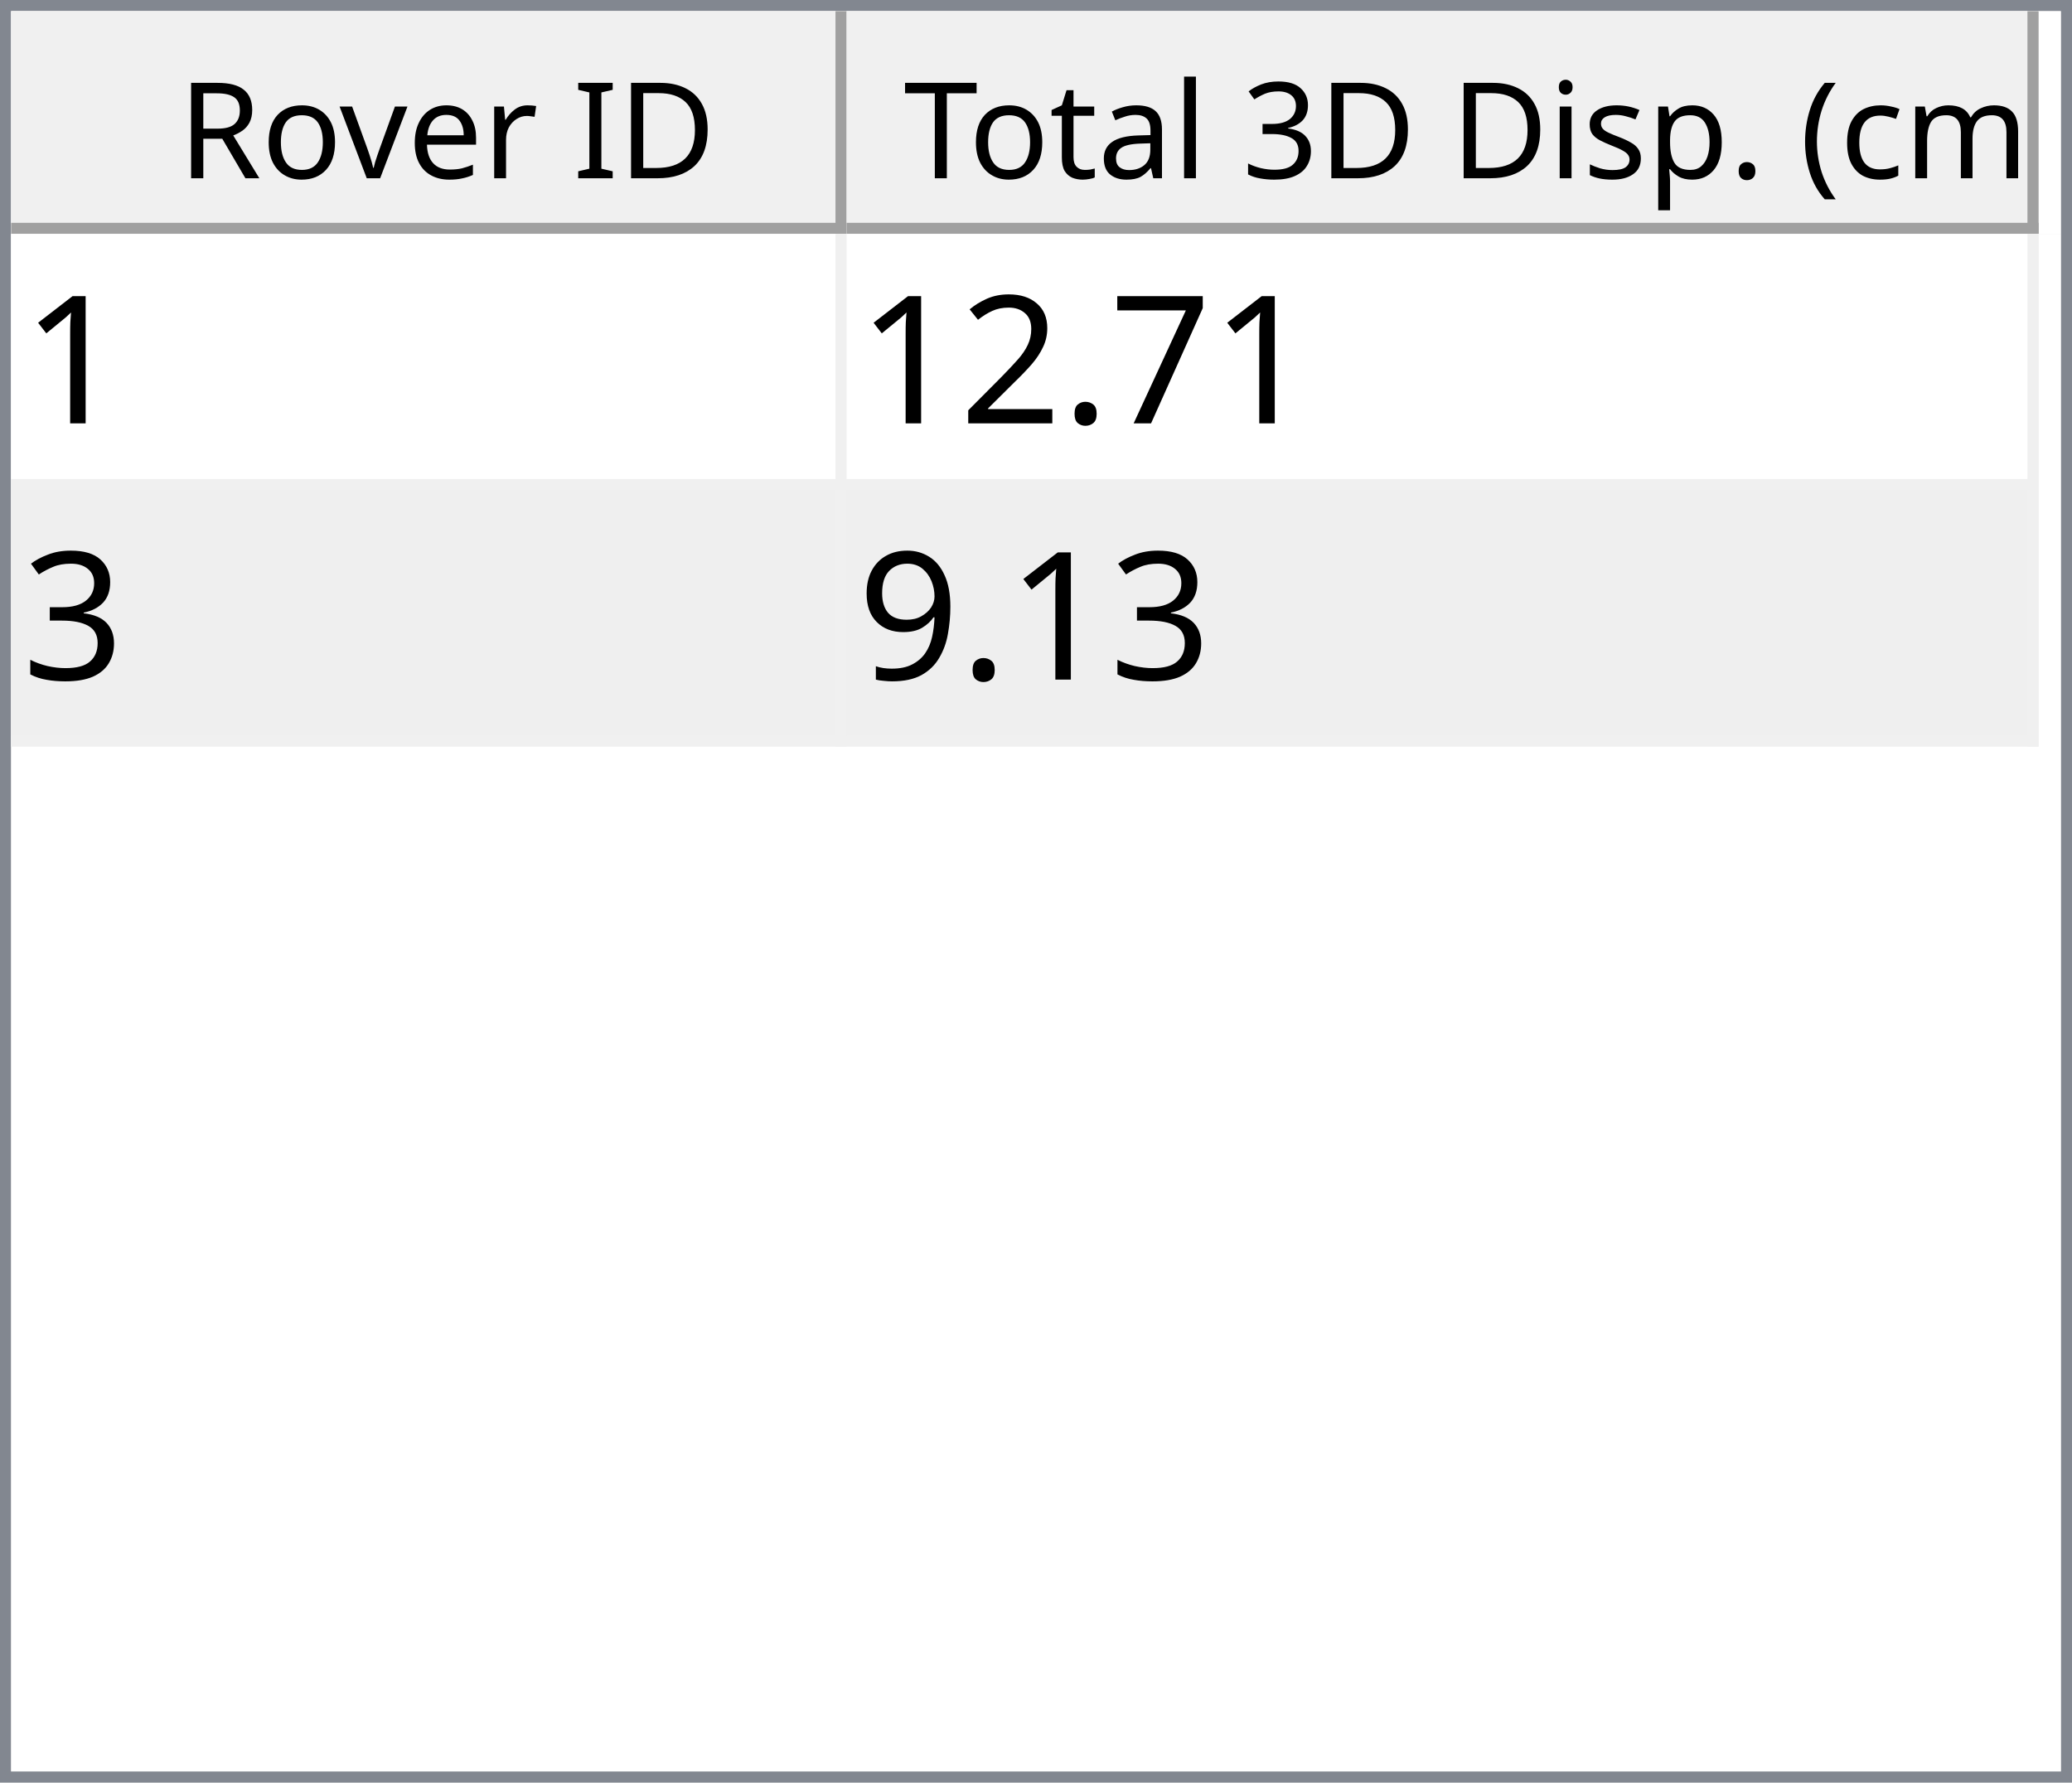
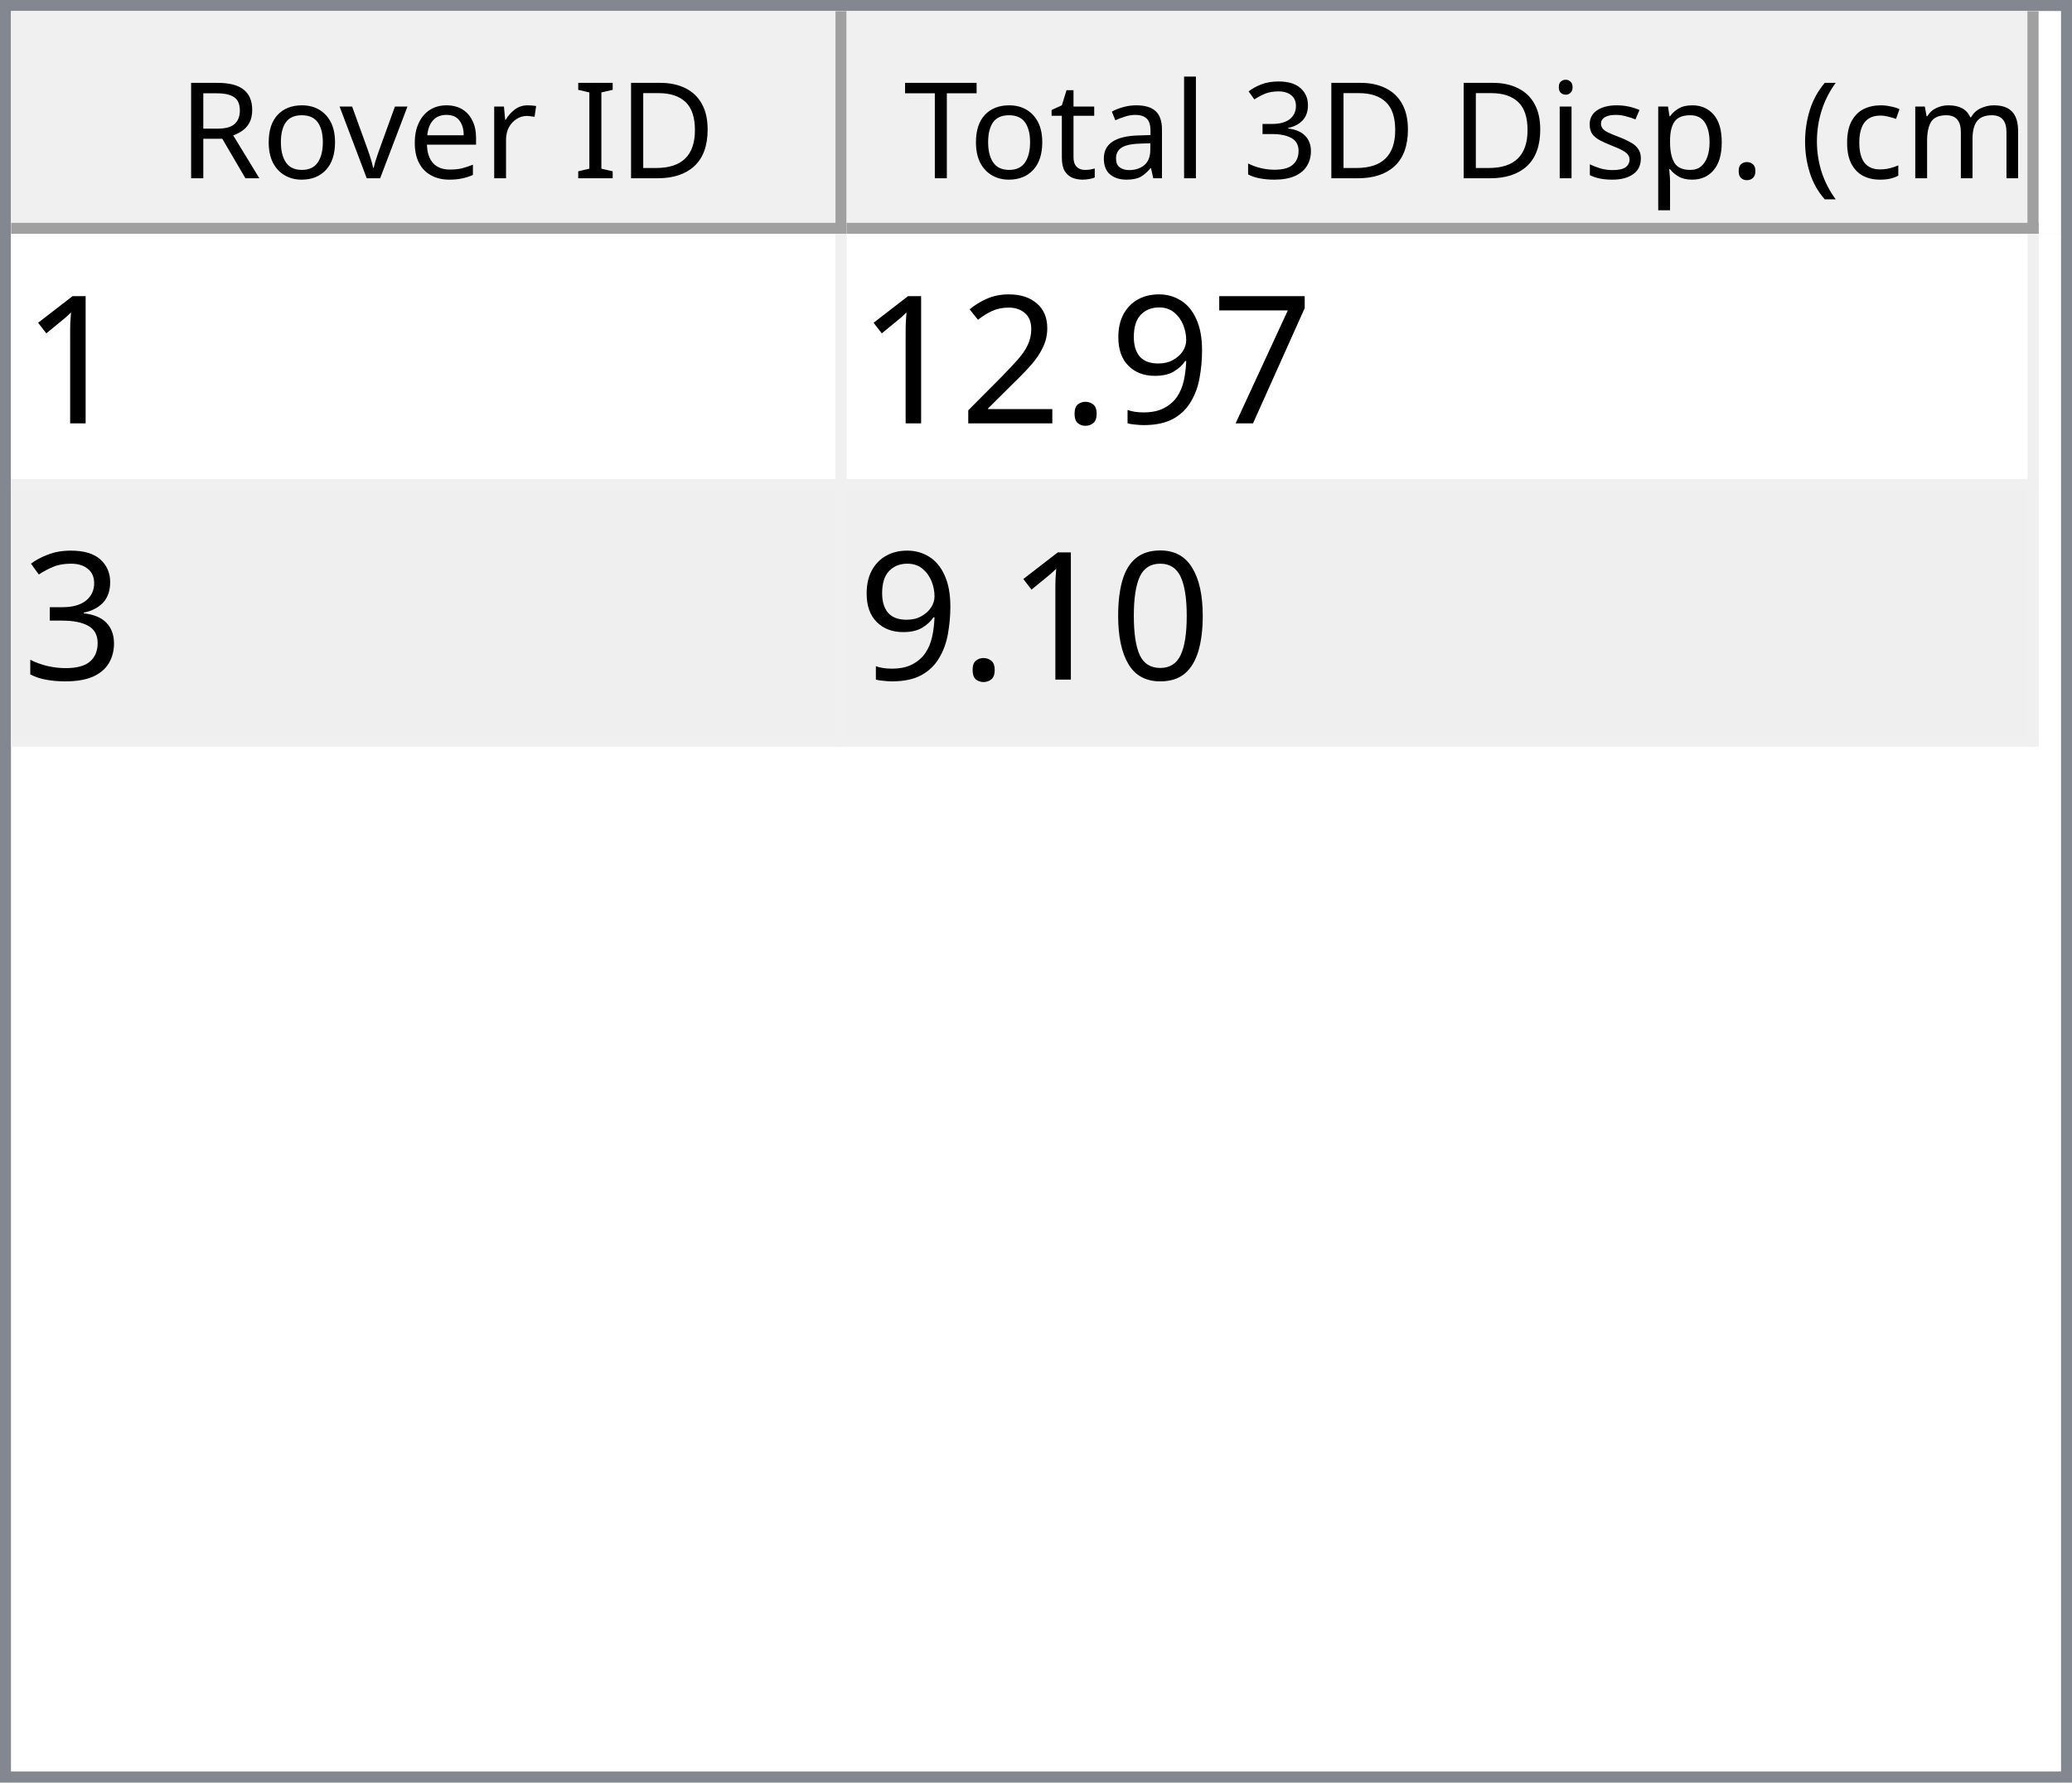
<svg xmlns="http://www.w3.org/2000/svg" style="fill-opacity:1; color-rendering:auto; color-interpolation:auto; text-rendering:auto; stroke:black; stroke-linecap:square; stroke-miterlimit:10; shape-rendering:auto; stroke-opacity:1; fill:black; stroke-dasharray:none; font-weight:normal; stroke-width:1; font-family:'Dialog'; font-style:normal; stroke-linejoin:miter; font-size:12px; stroke-dashoffset:0; image-rendering:auto;" width="186" height="160">
  <defs id="genericDefs" />
  <g>
    <defs id="defs1">
      <clipPath clipPathUnits="userSpaceOnUse" id="clipPath1">
        <path d="M0 0 L186 0 L186 160 L0 160 L0 0 Z" />
      </clipPath>
      <clipPath clipPathUnits="userSpaceOnUse" id="clipPath2">
        <path d="M0 0 L0 160 L186 160 L186 0 Z" />
      </clipPath>
      <clipPath clipPathUnits="userSpaceOnUse" id="clipPath3">
        <path d="M0 0 L0 20 L184 20 L184 0 Z" />
      </clipPath>
      <clipPath clipPathUnits="userSpaceOnUse" id="clipPath4">
        <path d="M0 0 L0 20 L75 20 L75 0 Z" />
      </clipPath>
      <clipPath clipPathUnits="userSpaceOnUse" id="clipPath5">
        <path d="M1 1 L1 19 L74 19 L74 1 Z" />
      </clipPath>
      <clipPath clipPathUnits="userSpaceOnUse" id="clipPath6">
        <path d="M0 0 L0 18 L73 18 L73 0 Z" />
      </clipPath>
      <clipPath clipPathUnits="userSpaceOnUse" id="clipPath7">
        <path d="M-0.5 -0.5 L-0.5 19.5 L74.5 19.5 L74.5 -0.5 Z" />
      </clipPath>
      <clipPath clipPathUnits="userSpaceOnUse" id="clipPath8">
        <path d="M0 0 L0 20 L107 20 L107 0 Z" />
      </clipPath>
      <clipPath clipPathUnits="userSpaceOnUse" id="clipPath9">
        <path d="M1 1 L1 19 L106 19 L106 1 Z" />
      </clipPath>
      <clipPath clipPathUnits="userSpaceOnUse" id="clipPath10">
        <path d="M0 0 L0 18 L105 18 L105 0 Z" />
      </clipPath>
      <clipPath clipPathUnits="userSpaceOnUse" id="clipPath11">
        <path d="M-0.5 -0.5 L-0.5 19.5 L106.5 19.5 L106.5 -0.5 Z" />
      </clipPath>
      <clipPath clipPathUnits="userSpaceOnUse" id="clipPath12">
        <path d="M0 0 L0 138 L184 138 L184 0 Z" />
      </clipPath>
      <clipPath clipPathUnits="userSpaceOnUse" id="clipPath13">
        <path d="M0 0 L0 46 L182 46 L182 0 Z" />
      </clipPath>
      <clipPath clipPathUnits="userSpaceOnUse" id="clipPath14">
        <path d="M-0.5 -0.5 L-0.5 45.5 L181.5 45.5 L181.5 -0.5 Z" />
      </clipPath>
      <clipPath clipPathUnits="userSpaceOnUse" id="clipPath15">
        <path d="M0 0 L0 22 L74 22 L74 0 Z" />
      </clipPath>
      <clipPath clipPathUnits="userSpaceOnUse" id="clipPath16">
        <path d="M0 0 L0 22 L106 22 L106 0 Z" />
      </clipPath>
      <font horiz-adv-x="64.551" id="font1">
        <font-face ascent="107.91" descent="25.098" units-per-em="100" style="font-style:normal; font-family:Segoe UI; font-weight:normal;" />
        <missing-glyph horiz-adv-x="64.551" d="M8.109 0 L8.109 68.266 L56.453 68.266 L56.453 0 L8.109 0 ZM15.328 7.234 L49.219 7.234 L49.219 61.031 L15.328 61.031 L15.328 7.234 Z" />
        <glyph unicode="D" horiz-adv-x="70.117" d="M9.188 0 L9.188 70.016 L28.516 70.016 Q65.531 70.016 65.531 35.891 Q65.531 19.672 55.25 9.836 Q44.969 0 27.734 0 L9.188 0 ZM17.391 62.594 L17.391 7.422 L27.828 7.422 Q41.609 7.422 49.273 14.797 Q56.938 22.172 56.938 35.688 Q56.938 62.594 28.328 62.594 L17.391 62.594 Z" />
        <glyph unicode="I" horiz-adv-x="26.611" d="M17.391 0 L9.188 0 L9.188 70.016 L17.391 70.016 L17.391 0 Z" />
        <glyph unicode=" " horiz-adv-x="27.393" d="" />
        <glyph unicode="r" horiz-adv-x="34.766" d="M34.188 41.891 Q32.078 43.5 28.125 43.5 Q23 43.5 19.555 38.672 Q16.109 33.844 16.109 25.484 L16.109 0 L8.109 0 L8.109 50 L16.109 50 L16.109 39.703 L16.312 39.703 Q18.016 44.969 21.531 47.922 Q25.047 50.875 29.391 50.875 Q32.516 50.875 34.188 50.203 L34.188 41.891 Z" />
        <glyph unicode="e" horiz-adv-x="52.295" d="M48.297 23 L12.984 23 Q13.188 14.656 17.484 10.109 Q21.781 5.562 29.297 5.562 Q37.75 5.562 44.828 11.141 L44.828 3.609 Q38.234 -1.172 27.391 -1.172 Q16.797 -1.172 10.742 5.641 Q4.688 12.453 4.688 24.812 Q4.688 36.469 11.305 43.82 Q17.922 51.172 27.734 51.172 Q37.547 51.172 42.922 44.828 Q48.297 38.484 48.297 27.203 L48.297 23 ZM40.094 29.781 Q40.047 36.719 36.75 40.578 Q33.453 44.438 27.594 44.438 Q21.922 44.438 17.969 40.383 Q14.016 36.328 13.094 29.781 L40.094 29.781 Z" />
        <glyph unicode="v" horiz-adv-x="47.9" d="M47.406 50 L27.484 0 L19.625 0 L0.688 50 L9.469 50 L22.172 13.672 Q23.578 9.672 23.922 6.688 L24.125 6.688 Q24.609 10.453 25.688 13.484 L38.969 50 L47.406 50 Z" />
        <glyph unicode="o" horiz-adv-x="58.594" d="M29 -1.172 Q17.922 -1.172 11.305 5.836 Q4.688 12.844 4.688 24.422 Q4.688 37.016 11.57 44.094 Q18.453 51.172 30.172 51.172 Q41.359 51.172 47.633 44.289 Q53.906 37.406 53.906 25.203 Q53.906 13.234 47.141 6.031 Q40.375 -1.172 29 -1.172 ZM29.594 44.438 Q21.875 44.438 17.383 39.188 Q12.891 33.938 12.891 24.703 Q12.891 15.828 17.43 10.695 Q21.969 5.562 29.594 5.562 Q37.359 5.562 41.531 10.594 Q45.703 15.625 45.703 24.906 Q45.703 34.281 41.531 39.359 Q37.359 44.438 29.594 44.438 Z" />
        <glyph unicode="R" horiz-adv-x="59.814" d="M59.375 0 L49.609 0 L37.891 19.625 Q36.281 22.359 34.766 24.289 Q33.25 26.219 31.664 27.438 Q30.078 28.656 28.25 29.219 Q26.422 29.781 24.125 29.781 L17.391 29.781 L17.391 0 L9.188 0 L9.188 70.016 L30.078 70.016 Q34.672 70.016 38.555 68.867 Q42.438 67.719 45.289 65.375 Q48.141 63.031 49.758 59.547 Q51.375 56.062 51.375 51.375 Q51.375 47.703 50.273 44.656 Q49.172 41.609 47.148 39.211 Q45.125 36.812 42.266 35.133 Q39.406 33.453 35.844 32.516 L35.844 32.328 Q37.594 31.547 38.891 30.547 Q40.188 29.547 41.359 28.18 Q42.531 26.812 43.68 25.078 Q44.828 23.344 46.234 21.047 L59.375 0 ZM17.391 62.594 L17.391 37.203 L28.516 37.203 Q31.594 37.203 34.203 38.133 Q36.812 39.062 38.719 40.797 Q40.625 42.531 41.703 45.047 Q42.781 47.562 42.781 50.688 Q42.781 56.297 39.141 59.445 Q35.5 62.594 28.609 62.594 L17.391 62.594 Z" />
        <glyph unicode=")" horiz-adv-x="30.176" d="M8.297 -15.922 L1.172 -15.922 Q16.406 2.344 16.406 26.812 Q16.406 51.469 1.078 70.016 L8.297 70.016 Q23.531 52.156 23.531 26.703 Q23.531 1.375 8.297 -15.922 Z" />
        <glyph unicode="m" horiz-adv-x="86.133" d="M79.109 0 L71.094 0 L71.094 28.719 Q71.094 37.016 68.531 40.727 Q65.969 44.438 59.906 44.438 Q54.781 44.438 51.195 39.75 Q47.609 35.062 47.609 28.516 L47.609 0 L39.594 0 L39.594 29.688 Q39.594 44.438 28.219 44.438 Q22.953 44.438 19.531 40.016 Q16.109 35.594 16.109 28.516 L16.109 0 L8.109 0 L8.109 50 L16.109 50 L16.109 42.094 L16.312 42.094 Q21.625 51.172 31.844 51.172 Q36.969 51.172 40.773 48.312 Q44.578 45.453 46 40.828 Q51.562 51.172 62.594 51.172 Q79.109 51.172 79.109 30.812 L79.109 0 Z" />
        <glyph unicode="c" horiz-adv-x="46.191" d="M42.188 2.297 Q36.422 -1.172 28.516 -1.172 Q17.828 -1.172 11.258 5.789 Q4.688 12.75 4.688 23.828 Q4.688 36.188 11.766 43.68 Q18.844 51.172 30.672 51.172 Q37.25 51.172 42.281 48.734 L42.281 40.531 Q36.719 44.438 30.375 44.438 Q22.703 44.438 17.797 38.945 Q12.891 33.453 12.891 24.516 Q12.891 15.719 17.508 10.641 Q22.125 5.562 29.891 5.562 Q36.422 5.562 42.188 9.906 L42.188 2.297 Z" />
        <glyph unicode="(" horiz-adv-x="30.176" d="M29.109 -15.922 L21.969 -15.922 Q6.844 1.375 6.844 26.703 Q6.844 52.156 21.969 70.016 L29.203 70.016 Q13.875 51.469 13.875 26.812 Q13.875 2.344 29.109 -15.922 Z" />
        <glyph unicode="." horiz-adv-x="21.68" d="M10.891 -1.078 Q8.641 -1.078 7.055 0.539 Q5.469 2.156 5.469 4.391 Q5.469 6.641 7.055 8.273 Q8.641 9.906 10.891 9.906 Q13.188 9.906 14.797 8.273 Q16.406 6.641 16.406 4.391 Q16.406 2.156 14.797 0.539 Q13.188 -1.078 10.891 -1.078 Z" />
        <glyph unicode="p" horiz-adv-x="58.789" d="M16.312 7.234 L16.109 7.234 L16.109 -23 L8.109 -23 L8.109 50 L16.109 50 L16.109 41.219 L16.312 41.219 Q22.219 51.172 33.594 51.172 Q43.266 51.172 48.688 44.461 Q54.109 37.75 54.109 26.469 Q54.109 13.922 48 6.375 Q41.891 -1.172 31.297 -1.172 Q21.578 -1.172 16.312 7.234 ZM16.109 27.391 L16.109 20.406 Q16.109 14.203 20.141 9.883 Q24.172 5.562 30.375 5.562 Q37.641 5.562 41.773 11.133 Q45.906 16.703 45.906 26.609 Q45.906 34.969 42.047 39.703 Q38.188 44.438 31.594 44.438 Q24.609 44.438 20.359 39.578 Q16.109 34.719 16.109 27.391 Z" />
        <glyph unicode="s" horiz-adv-x="42.432" d="M5.078 1.812 L5.078 10.406 Q11.625 5.562 19.484 5.562 Q30.031 5.562 30.031 12.594 Q30.031 14.594 29.125 15.992 Q28.219 17.391 26.68 18.461 Q25.141 19.531 23.07 20.383 Q21 21.234 18.609 22.172 Q15.281 23.484 12.766 24.828 Q10.25 26.172 8.57 27.859 Q6.891 29.547 6.031 31.695 Q5.172 33.844 5.172 36.719 Q5.172 40.234 6.789 42.945 Q8.406 45.656 11.086 47.484 Q13.766 49.312 17.211 50.242 Q20.656 51.172 24.312 51.172 Q30.812 51.172 35.938 48.922 L35.938 40.828 Q30.422 44.438 23.25 44.438 Q21 44.438 19.195 43.922 Q17.391 43.406 16.094 42.477 Q14.797 41.547 14.086 40.258 Q13.375 38.969 13.375 37.406 Q13.375 35.453 14.086 34.133 Q14.797 32.812 16.164 31.789 Q17.531 30.766 19.484 29.938 Q21.438 29.109 23.922 28.125 Q27.25 26.859 29.883 25.516 Q32.516 24.172 34.375 22.484 Q36.234 20.797 37.234 18.602 Q38.234 16.406 38.234 13.375 Q38.234 9.672 36.602 6.938 Q34.969 4.203 32.234 2.398 Q29.5 0.594 25.93 -0.289 Q22.359 -1.172 18.453 -1.172 Q10.75 -1.172 5.078 1.812 Z" />
        <glyph unicode="i" horiz-adv-x="24.219" d="M12.203 62.703 Q10.062 62.703 8.547 64.164 Q7.031 65.625 7.031 67.875 Q7.031 70.125 8.547 71.609 Q10.062 73.094 12.203 73.094 Q14.406 73.094 15.945 71.609 Q17.484 70.125 17.484 67.875 Q17.484 65.719 15.945 64.211 Q14.406 62.703 12.203 62.703 ZM16.109 0 L8.109 0 L8.109 50 L16.109 50 L16.109 0 Z" />
        <glyph unicode="3" horiz-adv-x="53.906" d="M46.531 19.828 Q46.531 15.094 44.75 11.211 Q42.969 7.328 39.719 4.57 Q36.469 1.812 31.93 0.297 Q27.391 -1.219 21.922 -1.219 Q11.922 -1.219 6 2.594 L6 11.188 Q13.094 5.609 22.219 5.609 Q25.875 5.609 28.828 6.539 Q31.781 7.469 33.906 9.227 Q36.031 10.984 37.18 13.477 Q38.328 15.969 38.328 19.094 Q38.328 32.812 18.797 32.812 L12.984 32.812 L12.984 39.594 L18.5 39.594 Q35.797 39.594 35.797 52.484 Q35.797 64.406 22.609 64.406 Q15.188 64.406 8.688 59.422 L8.688 67.188 Q15.375 71.188 24.609 71.188 Q29 71.188 32.57 69.969 Q36.141 68.75 38.68 66.555 Q41.219 64.359 42.609 61.281 Q44 58.203 44 54.5 Q44 40.672 30.031 36.719 L30.031 36.531 Q33.594 36.141 36.625 34.797 Q39.656 33.453 41.852 31.305 Q44.047 29.156 45.289 26.25 Q46.531 23.344 46.531 19.828 Z" />
        <glyph unicode="l" horiz-adv-x="24.219" d="M16.109 0 L8.109 0 L8.109 74.031 L16.109 74.031 L16.109 0 Z" />
        <glyph unicode="a" horiz-adv-x="50.879" d="M43.891 0 L35.891 0 L35.891 7.812 L35.688 7.812 Q30.469 -1.172 20.312 -1.172 Q12.844 -1.172 8.617 2.781 Q4.391 6.734 4.391 13.281 Q4.391 27.297 20.906 29.594 L35.891 31.688 Q35.891 44.438 25.594 44.438 Q16.547 44.438 9.281 38.281 L9.281 46.484 Q16.656 51.172 26.266 51.172 Q43.891 51.172 43.891 32.516 L43.891 0 ZM35.891 25.297 L23.828 23.641 Q18.266 22.859 15.43 20.875 Q12.594 18.891 12.594 13.875 Q12.594 10.203 15.211 7.883 Q17.828 5.562 22.172 5.562 Q28.125 5.562 32.008 9.742 Q35.891 13.922 35.891 20.312 L35.891 25.297 Z" />
        <glyph unicode="t" horiz-adv-x="33.887" d="M31.297 0.484 Q28.469 -1.078 23.828 -1.078 Q10.688 -1.078 10.688 13.578 L10.688 43.172 L2.094 43.172 L2.094 50 L10.688 50 L10.688 62.203 L18.703 64.797 L18.703 50 L31.297 50 L31.297 43.172 L18.703 43.172 L18.703 14.984 Q18.703 9.969 20.414 7.82 Q22.125 5.672 26.078 5.672 Q29.109 5.672 31.297 7.328 L31.297 0.484 Z" />
        <glyph unicode="T" horiz-adv-x="52.393" d="M50.594 62.594 L30.375 62.594 L30.375 0 L22.172 0 L22.172 62.594 L2 62.594 L2 70.016 L50.594 70.016 L50.594 62.594 Z" />
      </font>
      <font horiz-adv-x="75.0" id="font2">
        <font-face ascent="100.537" descent="21.973" units-per-em="100" style="font-style:normal; font-family:sans-serif; font-weight:normal;" />
        <missing-glyph horiz-adv-x="75.0" d="M12.5 0 L12.5 62.5 L62.5 62.5 L62.5 0 L12.5 0 ZM14.062 1.562 L60.938 1.562 L60.938 60.938 L14.062 60.938 L14.062 1.562 Z" />
        <glyph unicode="1" horiz-adv-x="55.615" d="M37.25 0 L28.469 0 L28.469 56 Q25.297 52.984 20.141 49.953 Q14.984 46.922 10.891 45.406 L10.891 53.906 Q18.266 57.375 23.781 62.305 Q29.297 67.234 31.594 71.875 L37.25 71.875 L37.25 0 Z" />
        <glyph unicode="7" horiz-adv-x="55.615" d="M4.734 62.203 L4.734 70.656 L51.078 70.656 L51.078 63.812 Q44.234 56.547 37.523 44.484 Q30.812 32.422 27.156 19.672 Q24.516 10.688 23.781 0 L14.75 0 Q14.891 8.453 18.062 20.414 Q21.234 32.375 27.172 43.484 Q33.109 54.594 39.797 62.203 L4.734 62.203 Z" />
+         <glyph unicode="9" horiz-adv-x="55.615" d="M5.469 16.547 L13.922 17.328 Q14.984 11.375 18.016 8.688 Q21.047 6 25.781 6 Q29.828 6 32.883 7.859 Q35.938 9.719 37.891 12.82 Q39.844 15.922 41.164 21.195 Q42.484 26.469 42.484 31.938 Q42.484 32.516 42.438 33.688 Q39.797 29.5 35.234 26.883 Q30.672 24.266 25.344 24.266 Q16.453 24.266 10.305 30.711 Q4.156 37.156 4.156 47.703 Q4.156 58.594 10.578 65.234 Q17 71.875 26.656 71.875 Q33.641 71.875 39.43 68.117 Q45.219 64.359 48.219 57.398 Q51.219 50.438 51.219 37.25 Q51.219 23.531 48.242 15.406 Q45.266 7.281 39.383 3.031 Q33.5 -1.219 25.594 -1.219 Q17.188 -1.219 11.867 3.445 Q6.547 8.109 5.469 16.547 ZM41.453 48.141 Q41.453 55.719 37.43 60.156 Q33.406 64.594 27.734 64.594 Q21.875 64.594 17.531 59.812 Q13.188 55.031 13.188 47.406 Q13.188 40.578 17.312 36.305 Q21.438 32.031 27.484 32.031 Q33.594 32.031 37.523 36.305 Q41.453 40.578 41.453 48.141 Z" />
        <glyph unicode="." horiz-adv-x="27.783" d="M9.078 0 L9.078 10.016 L19.094 10.016 L19.094 0 L9.078 0 Z" />
        <glyph unicode="2" horiz-adv-x="55.615" d="M50.344 8.453 L50.344 0 L3.031 0 Q2.938 3.172 4.047 6.109 Q5.859 10.938 9.836 15.625 Q13.812 20.312 21.344 26.469 Q33.016 36.031 37.117 41.625 Q41.219 47.219 41.219 52.203 Q41.219 57.422 37.477 61.008 Q33.734 64.594 27.734 64.594 Q21.391 64.594 17.578 60.789 Q13.766 56.984 13.719 50.25 L4.688 51.172 Q5.609 61.281 11.664 66.578 Q17.719 71.875 27.938 71.875 Q38.234 71.875 44.242 66.164 Q50.25 60.453 50.25 52 Q50.25 47.703 48.492 43.555 Q46.734 39.406 42.656 34.812 Q38.578 30.219 29.109 22.219 Q21.188 15.578 18.945 13.211 Q16.703 10.844 15.234 8.453 L50.344 8.453 Z" />
        <glyph unicode="3" horiz-adv-x="55.615" d="M4.203 18.891 L12.984 20.062 Q14.5 12.594 18.141 9.297 Q21.781 6 27 6 Q33.203 6 37.477 10.297 Q41.75 14.594 41.75 20.953 Q41.75 27 37.797 30.93 Q33.844 34.859 27.734 34.859 Q25.25 34.859 21.531 33.891 L22.516 41.609 Q23.391 41.5 23.922 41.5 Q29.547 41.5 34.039 44.43 Q38.531 47.359 38.531 53.469 Q38.531 58.297 35.258 61.477 Q31.984 64.656 26.812 64.656 Q21.688 64.656 18.266 61.43 Q14.844 58.203 13.875 51.766 L5.078 53.328 Q6.688 62.156 12.398 67.016 Q18.109 71.875 26.609 71.875 Q32.469 71.875 37.398 69.359 Q42.328 66.844 44.945 62.5 Q47.562 58.156 47.562 53.266 Q47.562 48.641 45.07 44.828 Q42.578 41.016 37.703 38.766 Q44.047 37.312 47.562 32.695 Q51.078 28.078 51.078 21.141 Q51.078 11.766 44.242 5.25 Q37.406 -1.266 26.953 -1.266 Q17.531 -1.266 11.305 4.352 Q5.078 9.969 4.203 18.891 Z" />
-         <glyph unicode="9" horiz-adv-x="55.615" d="M5.469 16.547 L13.922 17.328 Q14.984 11.375 18.016 8.688 Q21.047 6 25.781 6 Q29.828 6 32.883 7.859 Q35.938 9.719 37.891 12.82 Q39.844 15.922 41.164 21.195 Q42.484 26.469 42.484 31.938 Q42.484 32.516 42.438 33.688 Q39.797 29.5 35.234 26.883 Q30.672 24.266 25.344 24.266 Q16.453 24.266 10.305 30.711 Q4.156 37.156 4.156 47.703 Q4.156 58.594 10.578 65.234 Q17 71.875 26.656 71.875 Q33.641 71.875 39.43 68.117 Q45.219 64.359 48.219 57.398 Q51.219 50.438 51.219 37.25 Q51.219 23.531 48.242 15.406 Q45.266 7.281 39.383 3.031 Q33.5 -1.219 25.594 -1.219 Q17.188 -1.219 11.867 3.445 Q6.547 8.109 5.469 16.547 ZM41.453 48.141 Q41.453 55.719 37.43 60.156 Q33.406 64.594 27.734 64.594 Q21.875 64.594 17.531 59.812 Q13.188 55.031 13.188 47.406 Q13.188 40.578 17.312 36.305 Q21.438 32.031 27.484 32.031 Q33.594 32.031 37.523 36.305 Q41.453 40.578 41.453 48.141 Z" />
+         <glyph unicode="0" horiz-adv-x="55.615" d="M4.156 35.297 Q4.156 48 6.766 55.742 Q9.375 63.484 14.523 67.68 Q19.672 71.875 27.484 71.875 Q33.25 71.875 37.594 69.555 Q41.938 67.234 44.773 62.867 Q47.609 58.5 49.219 52.227 Q50.828 45.953 50.828 35.297 Q50.828 22.703 48.242 14.969 Q45.656 7.234 40.508 3.008 Q35.359 -1.219 27.484 -1.219 Q17.141 -1.219 11.234 6.203 Q4.156 15.141 4.156 35.297 ZM13.188 35.297 Q13.188 17.672 17.312 11.836 Q21.438 6 27.484 6 Q33.547 6 37.672 11.859 Q41.797 17.719 41.797 35.297 Q41.797 52.984 37.672 58.789 Q33.547 64.594 27.391 64.594 Q21.344 64.594 17.719 59.469 Q13.188 52.938 13.188 35.297 Z" />
      </font>
    </defs>
    <g style="fill:white; stroke:white;">
      <rect x="0" y="0" width="186" style="clip-path:url(#clipPath1); stroke:none;" height="160" />
    </g>
    <g style="fill:white; text-rendering:optimizeSpeed; color-rendering:optimizeSpeed; image-rendering:optimizeSpeed; shape-rendering:crispEdges; stroke:white; color-interpolation:sRGB;">
      <rect x="0" width="186" height="160" y="0" style="stroke:none;" />
      <path style="stroke:none;" d="M0 160 L186 160 L186 0 L0 0 Z" />
    </g>
    <g style="fill:rgb(240,240,240); font-family:'Segoe UI'; stroke:rgb(240,240,240);">
      <rect x="0" y="0" width="186" style="clip-path:url(#clipPath2); stroke:none;" height="160" />
    </g>
    <g style="fill:rgb(130,135,144); font-family:'Segoe UI'; stroke:rgb(130,135,144);">
      <path d="M0 0 L186 0 L186 160 L0 160 L0 0 ZM1 1 L185 1 L185 159 L1 159 L1 1 Z" style="fill-rule:evenodd; clip-path:url(#clipPath2); stroke:none;" />
    </g>
    <g style="fill:white; font-family:'Segoe UI'; stroke:white;" transform="translate(1,1)">
      <rect x="0" y="0" width="184" style="clip-path:url(#clipPath3); stroke:none;" height="20" />
    </g>
    <g style="fill:rgb(240,240,240); font-family:'Segoe UI'; stroke:rgb(240,240,240);" transform="translate(1,1)">
      <rect x="0" y="0" width="75" style="clip-path:url(#clipPath4); stroke:none;" height="20" />
    </g>
    <g style="font-family:'Segoe UI';" transform="translate(2,2)">
      <text x="14" xml:space="preserve" y="14" style="clip-path:url(#clipPath6); stroke:none;">Rover ID</text>
    </g>
    <g style="fill:rgb(160,160,160); font-family:'Segoe UI'; stroke:rgb(160,160,160); stroke-linejoin:bevel;" transform="translate(1.5,1.5)">
      <line x1="74" x2="74" y1="0" style="fill:none; clip-path:url(#clipPath7);" y2="19" />
    </g>
    <g style="fill:rgb(160,160,160); font-family:'Segoe UI'; stroke:rgb(160,160,160); stroke-linejoin:bevel;" transform="matrix(1,0,0,1,1,1) translate(0.5,0.5)">
      <line x1="0" x2="74" y1="19" style="fill:none; clip-path:url(#clipPath7);" y2="19" />
    </g>
    <g style="fill:rgb(240,240,240); font-family:'Segoe UI'; stroke:rgb(240,240,240);" transform="translate(76,1)">
      <rect x="0" y="0" width="107" style="clip-path:url(#clipPath8); stroke:none;" height="20" />
    </g>
    <g style="font-family:'Segoe UI';" transform="translate(77,2)">
      <text x="1" xml:space="preserve" y="14" style="clip-path:url(#clipPath10); stroke:none;"> Total 3D Disp. (cm)</text>
    </g>
    <g style="fill:rgb(160,160,160); font-family:'Segoe UI'; stroke:rgb(160,160,160); stroke-linejoin:bevel;" transform="translate(76.5,1.5)">
      <line x1="106" x2="106" y1="0" style="fill:none; clip-path:url(#clipPath11);" y2="19" />
    </g>
    <g style="fill:rgb(160,160,160); font-family:'Segoe UI'; stroke:rgb(160,160,160); stroke-linejoin:bevel;" transform="matrix(1,0,0,1,76,1) translate(0.5,0.5)">
      <line x1="0" x2="106" y1="19" style="fill:none; clip-path:url(#clipPath11);" y2="19" />
    </g>
    <g style="fill:white; font-family:'Segoe UI'; stroke:white;" transform="translate(1,21)">
      <rect x="0" y="0" width="184" style="clip-path:url(#clipPath12); stroke:none;" height="138" />
    </g>
    <g style="fill:rgb(240,240,240); font-size:16px; font-family:sans-serif; stroke:rgb(240,240,240);" transform="translate(1,21)">
      <rect x="0" y="0" width="182" style="clip-path:url(#clipPath13); stroke:none;" height="46" />
      <line transform="translate(0.5,0.5)" x1="0" x2="181" y1="22" style="clip-path:url(#clipPath14); fill:none; stroke-linejoin:bevel;" y2="22" />
    </g>
    <g transform="matrix(1,0,0,1,1,21) translate(0.5,0.5)" style="fill:rgb(240,240,240); font-size:16px; font-family:sans-serif; stroke:rgb(240,240,240); stroke-linejoin:bevel;">
      <line x1="0" x2="181" y1="45" style="fill:none; clip-path:url(#clipPath14);" y2="45" />
    </g>
    <g transform="matrix(1,0,0,1,1,21) translate(0.5,0.5)" style="fill:rgb(240,240,240); font-size:16px; font-family:sans-serif; stroke:rgb(240,240,240); stroke-linejoin:bevel;">
      <line x1="74" x2="74" y1="0" style="fill:none; clip-path:url(#clipPath14);" y2="45" />
    </g>
    <g transform="matrix(1,0,0,1,1,21) translate(0.5,0.5)" style="fill:rgb(240,240,240); font-size:16px; font-family:sans-serif; stroke:rgb(240,240,240); stroke-linejoin:bevel;">
      <line x1="181" x2="181" y1="0" style="fill:none; clip-path:url(#clipPath14);" y2="45" />
    </g>
    <g style="fill:white; font-size:16px; font-family:sans-serif; stroke:white;" transform="matrix(1,0,0,1,1,21)">
      <rect x="0" y="0" width="74" style="clip-path:url(#clipPath15); stroke:none;" height="22" />
      <text x="1" y="17" style="fill:black; clip-path:url(#clipPath15); stroke:none;" xml:space="preserve">1</text>
    </g>
    <g style="fill:white; font-size:16px; font-family:sans-serif; stroke:white;" transform="matrix(1,0,0,1,1,21) translate(75,0)">
      <rect x="0" y="0" width="106" style="clip-path:url(#clipPath16); stroke:none;" height="22" />
-       <text x="1" y="17" style="fill:black; clip-path:url(#clipPath16); stroke:none;" xml:space="preserve">12.71</text>
+       <text x="1" y="17" style="fill:black; clip-path:url(#clipPath16); stroke:none;" xml:space="preserve">12.97</text>
    </g>
    <g style="fill:rgb(239,239,239); font-size:16px; font-family:sans-serif; stroke:rgb(239,239,239);" transform="matrix(1,0,0,1,1,21) translate(0,23)">
      <rect x="0" y="0" width="74" style="clip-path:url(#clipPath15); stroke:none;" height="22" />
      <text x="1" y="17" style="fill:black; clip-path:url(#clipPath15); stroke:none;" xml:space="preserve">3</text>
    </g>
    <g style="fill:rgb(239,239,239); font-size:16px; font-family:sans-serif; stroke:rgb(239,239,239);" transform="matrix(1,0,0,1,1,21) translate(75,23)">
      <rect x="0" y="0" width="106" style="clip-path:url(#clipPath16); stroke:none;" height="22" />
-       <text x="1" y="17" style="fill:black; clip-path:url(#clipPath16); stroke:none;" xml:space="preserve">9.13</text>
+       <text x="1" y="17" style="fill:black; clip-path:url(#clipPath16); stroke:none;" xml:space="preserve">9.10</text>
    </g>
  </g>
</svg>
